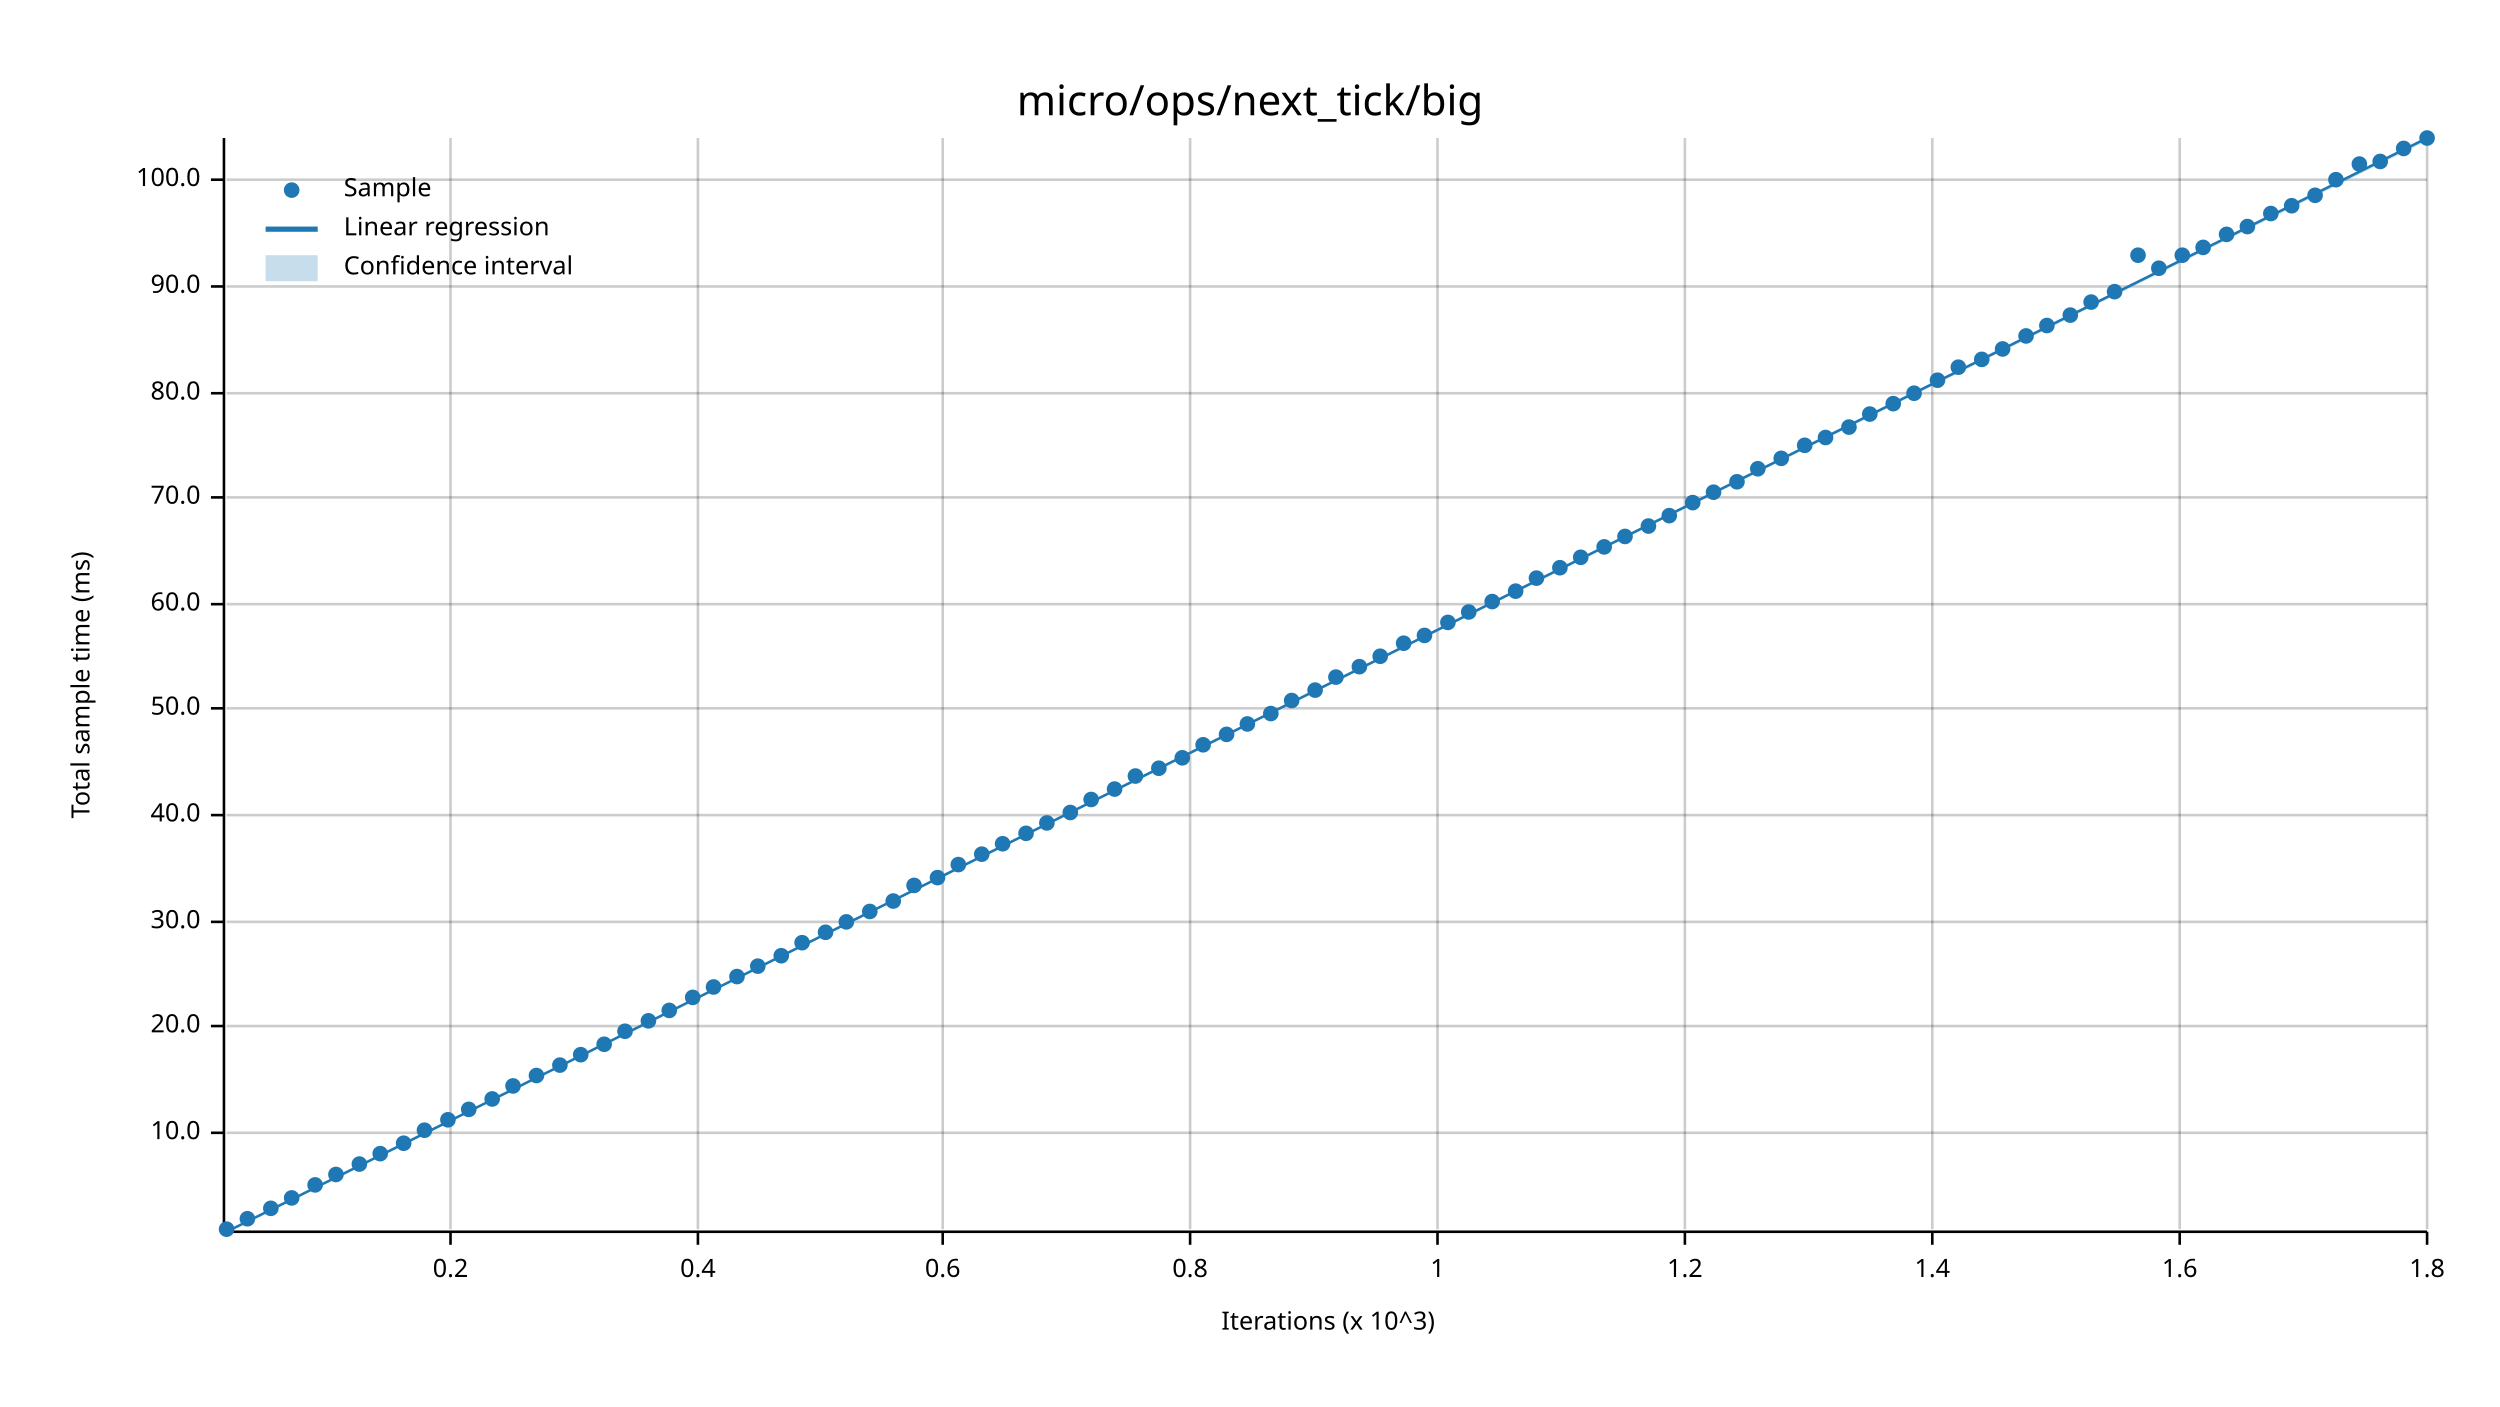
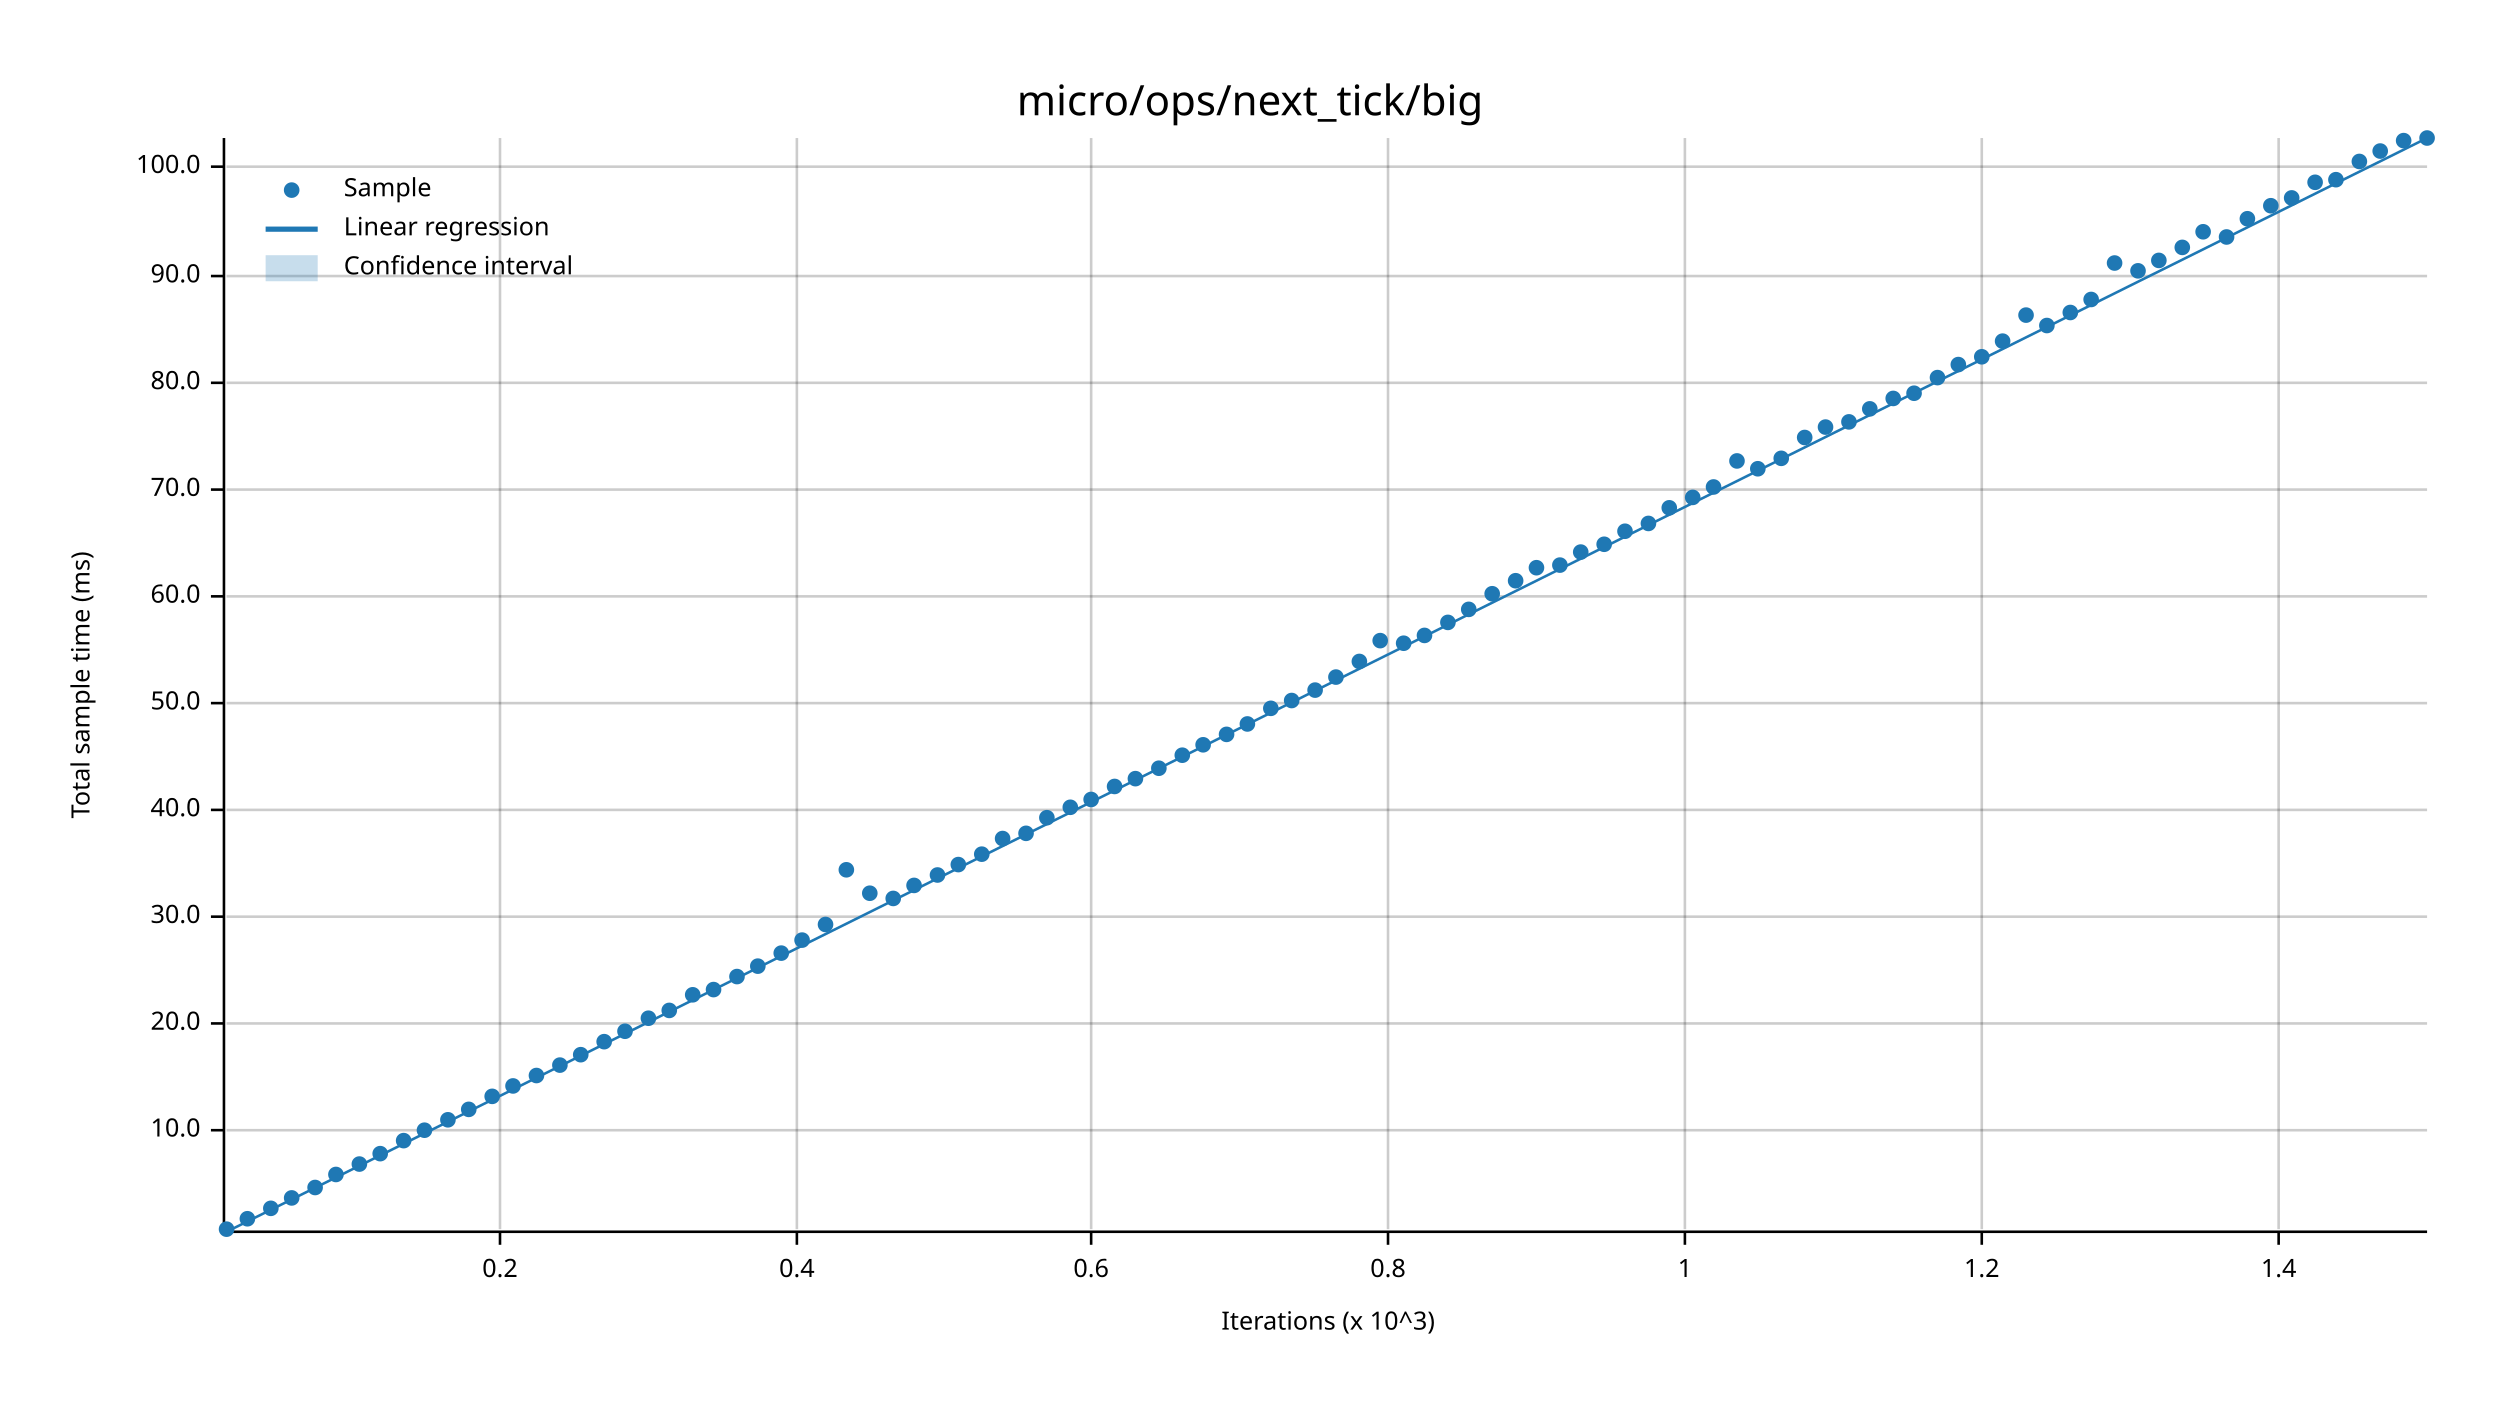
<svg xmlns="http://www.w3.org/2000/svg" width="960" height="540" viewBox="0 0 960 540">
  <text x="480" y="32" dy="0.76em" text-anchor="middle" font-family="sans-serif" font-size="16.129" opacity="1" fill="#000000">
micro/ops/next_tick/big
</text>
  <text x="27" y="263" dy="0.76em" text-anchor="middle" font-family="sans-serif" font-size="9.677" opacity="1" fill="#000000" transform="rotate(270, 27, 263)">
Total sample time (ms)
</text>
  <text x="510" y="513" dy="-0.5ex" text-anchor="middle" font-family="sans-serif" font-size="9.677" opacity="1" fill="#000000">
Iterations (x 10^3)
</text>
-   <line opacity="0.2" stroke="#000000" stroke-width="1" x1="173" y1="472" x2="173" y2="53" />
-   <line opacity="0.2" stroke="#000000" stroke-width="1" x1="268" y1="472" x2="268" y2="53" />
-   <line opacity="0.2" stroke="#000000" stroke-width="1" x1="362" y1="472" x2="362" y2="53" />
-   <line opacity="0.2" stroke="#000000" stroke-width="1" x1="457" y1="472" x2="457" y2="53" />
-   <line opacity="0.2" stroke="#000000" stroke-width="1" x1="552" y1="472" x2="552" y2="53" />
+   <line opacity="0.2" stroke="#000000" stroke-width="1" x1="192" y1="472" x2="192" y2="53" />
+   <line opacity="0.2" stroke="#000000" stroke-width="1" x1="306" y1="472" x2="306" y2="53" />
+   <line opacity="0.2" stroke="#000000" stroke-width="1" x1="419" y1="472" x2="419" y2="53" />
+   <line opacity="0.2" stroke="#000000" stroke-width="1" x1="533" y1="472" x2="533" y2="53" />
  <line opacity="0.2" stroke="#000000" stroke-width="1" x1="647" y1="472" x2="647" y2="53" />
-   <line opacity="0.2" stroke="#000000" stroke-width="1" x1="742" y1="472" x2="742" y2="53" />
-   <line opacity="0.2" stroke="#000000" stroke-width="1" x1="837" y1="472" x2="837" y2="53" />
-   <line opacity="0.2" stroke="#000000" stroke-width="1" x1="932" y1="472" x2="932" y2="53" />
-   <line opacity="0.2" stroke="#000000" stroke-width="1" x1="87" y1="435" x2="932" y2="435" />
-   <line opacity="0.2" stroke="#000000" stroke-width="1" x1="87" y1="394" x2="932" y2="394" />
-   <line opacity="0.2" stroke="#000000" stroke-width="1" x1="87" y1="354" x2="932" y2="354" />
-   <line opacity="0.2" stroke="#000000" stroke-width="1" x1="87" y1="313" x2="932" y2="313" />
-   <line opacity="0.2" stroke="#000000" stroke-width="1" x1="87" y1="272" x2="932" y2="272" />
-   <line opacity="0.2" stroke="#000000" stroke-width="1" x1="87" y1="232" x2="932" y2="232" />
-   <line opacity="0.2" stroke="#000000" stroke-width="1" x1="87" y1="191" x2="932" y2="191" />
-   <line opacity="0.2" stroke="#000000" stroke-width="1" x1="87" y1="151" x2="932" y2="151" />
-   <line opacity="0.2" stroke="#000000" stroke-width="1" x1="87" y1="110" x2="932" y2="110" />
-   <line opacity="0.2" stroke="#000000" stroke-width="1" x1="87" y1="69" x2="932" y2="69" />
+   <line opacity="0.2" stroke="#000000" stroke-width="1" x1="761" y1="472" x2="761" y2="53" />
+   <line opacity="0.2" stroke="#000000" stroke-width="1" x1="875" y1="472" x2="875" y2="53" />
+   <line opacity="0.2" stroke="#000000" stroke-width="1" x1="87" y1="434" x2="932" y2="434" />
+   <line opacity="0.2" stroke="#000000" stroke-width="1" x1="87" y1="393" x2="932" y2="393" />
+   <line opacity="0.2" stroke="#000000" stroke-width="1" x1="87" y1="352" x2="932" y2="352" />
+   <line opacity="0.2" stroke="#000000" stroke-width="1" x1="87" y1="311" x2="932" y2="311" />
+   <line opacity="0.2" stroke="#000000" stroke-width="1" x1="87" y1="270" x2="932" y2="270" />
+   <line opacity="0.2" stroke="#000000" stroke-width="1" x1="87" y1="229" x2="932" y2="229" />
+   <line opacity="0.2" stroke="#000000" stroke-width="1" x1="87" y1="188" x2="932" y2="188" />
+   <line opacity="0.2" stroke="#000000" stroke-width="1" x1="87" y1="147" x2="932" y2="147" />
+   <line opacity="0.2" stroke="#000000" stroke-width="1" x1="87" y1="106" x2="932" y2="106" />
+   <line opacity="0.2" stroke="#000000" stroke-width="1" x1="87" y1="64" x2="932" y2="64" />
  <polyline fill="none" opacity="1" stroke="#000000" stroke-width="1" points="86,53 86,472 " />
-   <text x="77" y="435" dy="0.5ex" text-anchor="end" font-family="sans-serif" font-size="9.677" opacity="1" fill="#000000">
+   <text x="77" y="434" dy="0.5ex" text-anchor="end" font-family="sans-serif" font-size="9.677" opacity="1" fill="#000000">
10.0
</text>
-   <polyline fill="none" opacity="1" stroke="#000000" stroke-width="1" points="81,435 86,435 " />
-   <text x="77" y="394" dy="0.5ex" text-anchor="end" font-family="sans-serif" font-size="9.677" opacity="1" fill="#000000">
+   <polyline fill="none" opacity="1" stroke="#000000" stroke-width="1" points="81,434 86,434 " />
+   <text x="77" y="393" dy="0.5ex" text-anchor="end" font-family="sans-serif" font-size="9.677" opacity="1" fill="#000000">
20.0
</text>
-   <polyline fill="none" opacity="1" stroke="#000000" stroke-width="1" points="81,394 86,394 " />
-   <text x="77" y="354" dy="0.5ex" text-anchor="end" font-family="sans-serif" font-size="9.677" opacity="1" fill="#000000">
+   <polyline fill="none" opacity="1" stroke="#000000" stroke-width="1" points="81,393 86,393 " />
+   <text x="77" y="352" dy="0.5ex" text-anchor="end" font-family="sans-serif" font-size="9.677" opacity="1" fill="#000000">
30.0
</text>
-   <polyline fill="none" opacity="1" stroke="#000000" stroke-width="1" points="81,354 86,354 " />
-   <text x="77" y="313" dy="0.5ex" text-anchor="end" font-family="sans-serif" font-size="9.677" opacity="1" fill="#000000">
+   <polyline fill="none" opacity="1" stroke="#000000" stroke-width="1" points="81,352 86,352 " />
+   <text x="77" y="311" dy="0.5ex" text-anchor="end" font-family="sans-serif" font-size="9.677" opacity="1" fill="#000000">
40.0
</text>
-   <polyline fill="none" opacity="1" stroke="#000000" stroke-width="1" points="81,313 86,313 " />
-   <text x="77" y="272" dy="0.5ex" text-anchor="end" font-family="sans-serif" font-size="9.677" opacity="1" fill="#000000">
+   <polyline fill="none" opacity="1" stroke="#000000" stroke-width="1" points="81,311 86,311 " />
+   <text x="77" y="270" dy="0.5ex" text-anchor="end" font-family="sans-serif" font-size="9.677" opacity="1" fill="#000000">
50.0
</text>
-   <polyline fill="none" opacity="1" stroke="#000000" stroke-width="1" points="81,272 86,272 " />
-   <text x="77" y="232" dy="0.5ex" text-anchor="end" font-family="sans-serif" font-size="9.677" opacity="1" fill="#000000">
+   <polyline fill="none" opacity="1" stroke="#000000" stroke-width="1" points="81,270 86,270 " />
+   <text x="77" y="229" dy="0.5ex" text-anchor="end" font-family="sans-serif" font-size="9.677" opacity="1" fill="#000000">
60.0
</text>
-   <polyline fill="none" opacity="1" stroke="#000000" stroke-width="1" points="81,232 86,232 " />
-   <text x="77" y="191" dy="0.5ex" text-anchor="end" font-family="sans-serif" font-size="9.677" opacity="1" fill="#000000">
+   <polyline fill="none" opacity="1" stroke="#000000" stroke-width="1" points="81,229 86,229 " />
+   <text x="77" y="188" dy="0.5ex" text-anchor="end" font-family="sans-serif" font-size="9.677" opacity="1" fill="#000000">
70.0
</text>
-   <polyline fill="none" opacity="1" stroke="#000000" stroke-width="1" points="81,191 86,191 " />
-   <text x="77" y="151" dy="0.5ex" text-anchor="end" font-family="sans-serif" font-size="9.677" opacity="1" fill="#000000">
+   <polyline fill="none" opacity="1" stroke="#000000" stroke-width="1" points="81,188 86,188 " />
+   <text x="77" y="147" dy="0.5ex" text-anchor="end" font-family="sans-serif" font-size="9.677" opacity="1" fill="#000000">
80.0
</text>
-   <polyline fill="none" opacity="1" stroke="#000000" stroke-width="1" points="81,151 86,151 " />
-   <text x="77" y="110" dy="0.5ex" text-anchor="end" font-family="sans-serif" font-size="9.677" opacity="1" fill="#000000">
+   <polyline fill="none" opacity="1" stroke="#000000" stroke-width="1" points="81,147 86,147 " />
+   <text x="77" y="106" dy="0.5ex" text-anchor="end" font-family="sans-serif" font-size="9.677" opacity="1" fill="#000000">
90.0
</text>
-   <polyline fill="none" opacity="1" stroke="#000000" stroke-width="1" points="81,110 86,110 " />
-   <text x="77" y="69" dy="0.5ex" text-anchor="end" font-family="sans-serif" font-size="9.677" opacity="1" fill="#000000">
+   <polyline fill="none" opacity="1" stroke="#000000" stroke-width="1" points="81,106 86,106 " />
+   <text x="77" y="64" dy="0.5ex" text-anchor="end" font-family="sans-serif" font-size="9.677" opacity="1" fill="#000000">
100.0
</text>
-   <polyline fill="none" opacity="1" stroke="#000000" stroke-width="1" points="81,69 86,69 " />
+   <polyline fill="none" opacity="1" stroke="#000000" stroke-width="1" points="81,64 86,64 " />
  <polyline fill="none" opacity="1" stroke="#000000" stroke-width="1" points="87,473 932,473 " />
-   <text x="173" y="483" dy="0.76em" text-anchor="middle" font-family="sans-serif" font-size="9.677" opacity="1" fill="#000000">
+   <text x="192" y="483" dy="0.76em" text-anchor="middle" font-family="sans-serif" font-size="9.677" opacity="1" fill="#000000">
0.2
</text>
-   <polyline fill="none" opacity="1" stroke="#000000" stroke-width="1" points="173,473 173,478 " />
-   <text x="268" y="483" dy="0.76em" text-anchor="middle" font-family="sans-serif" font-size="9.677" opacity="1" fill="#000000">
+   <polyline fill="none" opacity="1" stroke="#000000" stroke-width="1" points="192,473 192,478 " />
+   <text x="306" y="483" dy="0.76em" text-anchor="middle" font-family="sans-serif" font-size="9.677" opacity="1" fill="#000000">
0.4
</text>
-   <polyline fill="none" opacity="1" stroke="#000000" stroke-width="1" points="268,473 268,478 " />
-   <text x="362" y="483" dy="0.76em" text-anchor="middle" font-family="sans-serif" font-size="9.677" opacity="1" fill="#000000">
+   <polyline fill="none" opacity="1" stroke="#000000" stroke-width="1" points="306,473 306,478 " />
+   <text x="419" y="483" dy="0.76em" text-anchor="middle" font-family="sans-serif" font-size="9.677" opacity="1" fill="#000000">
0.6
</text>
-   <polyline fill="none" opacity="1" stroke="#000000" stroke-width="1" points="362,473 362,478 " />
-   <text x="457" y="483" dy="0.76em" text-anchor="middle" font-family="sans-serif" font-size="9.677" opacity="1" fill="#000000">
+   <polyline fill="none" opacity="1" stroke="#000000" stroke-width="1" points="419,473 419,478 " />
+   <text x="533" y="483" dy="0.76em" text-anchor="middle" font-family="sans-serif" font-size="9.677" opacity="1" fill="#000000">
0.8
</text>
-   <polyline fill="none" opacity="1" stroke="#000000" stroke-width="1" points="457,473 457,478 " />
-   <text x="552" y="483" dy="0.76em" text-anchor="middle" font-family="sans-serif" font-size="9.677" opacity="1" fill="#000000">
+   <polyline fill="none" opacity="1" stroke="#000000" stroke-width="1" points="533,473 533,478 " />
+   <text x="647" y="483" dy="0.76em" text-anchor="middle" font-family="sans-serif" font-size="9.677" opacity="1" fill="#000000">
1
</text>
-   <polyline fill="none" opacity="1" stroke="#000000" stroke-width="1" points="552,473 552,478 " />
-   <text x="647" y="483" dy="0.76em" text-anchor="middle" font-family="sans-serif" font-size="9.677" opacity="1" fill="#000000">
+   <polyline fill="none" opacity="1" stroke="#000000" stroke-width="1" points="647,473 647,478 " />
+   <text x="761" y="483" dy="0.76em" text-anchor="middle" font-family="sans-serif" font-size="9.677" opacity="1" fill="#000000">
1.2
</text>
-   <polyline fill="none" opacity="1" stroke="#000000" stroke-width="1" points="647,473 647,478 " />
-   <text x="742" y="483" dy="0.76em" text-anchor="middle" font-family="sans-serif" font-size="9.677" opacity="1" fill="#000000">
+   <polyline fill="none" opacity="1" stroke="#000000" stroke-width="1" points="761,473 761,478 " />
+   <text x="875" y="483" dy="0.76em" text-anchor="middle" font-family="sans-serif" font-size="9.677" opacity="1" fill="#000000">
1.4
</text>
-   <polyline fill="none" opacity="1" stroke="#000000" stroke-width="1" points="742,473 742,478 " />
-   <text x="837" y="483" dy="0.76em" text-anchor="middle" font-family="sans-serif" font-size="9.677" opacity="1" fill="#000000">
- 1.6
- </text>
-   <polyline fill="none" opacity="1" stroke="#000000" stroke-width="1" points="837,473 837,478 " />
-   <text x="932" y="483" dy="0.76em" text-anchor="middle" font-family="sans-serif" font-size="9.677" opacity="1" fill="#000000">
- 1.8
- </text>
-   <polyline fill="none" opacity="1" stroke="#000000" stroke-width="1" points="932,473 932,478 " />
+   <polyline fill="none" opacity="1" stroke="#000000" stroke-width="1" points="875,473 875,478 " />
  <circle cx="87" cy="472" r="3" opacity="1" fill="#1F78B4" stroke="none" stroke-width="1" />
  <circle cx="95" cy="468" r="3" opacity="1" fill="#1F78B4" stroke="none" stroke-width="1" />
  <circle cx="104" cy="464" r="3" opacity="1" fill="#1F78B4" stroke="none" stroke-width="1" />
  <circle cx="112" cy="460" r="3" opacity="1" fill="#1F78B4" stroke="none" stroke-width="1" />
-   <circle cx="121" cy="455" r="3" opacity="1" fill="#1F78B4" stroke="none" stroke-width="1" />
+   <circle cx="121" cy="456" r="3" opacity="1" fill="#1F78B4" stroke="none" stroke-width="1" />
  <circle cx="129" cy="451" r="3" opacity="1" fill="#1F78B4" stroke="none" stroke-width="1" />
  <circle cx="138" cy="447" r="3" opacity="1" fill="#1F78B4" stroke="none" stroke-width="1" />
  <circle cx="146" cy="443" r="3" opacity="1" fill="#1F78B4" stroke="none" stroke-width="1" />
-   <circle cx="155" cy="439" r="3" opacity="1" fill="#1F78B4" stroke="none" stroke-width="1" />
+   <circle cx="155" cy="438" r="3" opacity="1" fill="#1F78B4" stroke="none" stroke-width="1" />
  <circle cx="163" cy="434" r="3" opacity="1" fill="#1F78B4" stroke="none" stroke-width="1" />
  <circle cx="172" cy="430" r="3" opacity="1" fill="#1F78B4" stroke="none" stroke-width="1" />
  <circle cx="180" cy="426" r="3" opacity="1" fill="#1F78B4" stroke="none" stroke-width="1" />
-   <circle cx="189" cy="422" r="3" opacity="1" fill="#1F78B4" stroke="none" stroke-width="1" />
+   <circle cx="189" cy="421" r="3" opacity="1" fill="#1F78B4" stroke="none" stroke-width="1" />
  <circle cx="197" cy="417" r="3" opacity="1" fill="#1F78B4" stroke="none" stroke-width="1" />
  <circle cx="206" cy="413" r="3" opacity="1" fill="#1F78B4" stroke="none" stroke-width="1" />
  <circle cx="215" cy="409" r="3" opacity="1" fill="#1F78B4" stroke="none" stroke-width="1" />
  <circle cx="223" cy="405" r="3" opacity="1" fill="#1F78B4" stroke="none" stroke-width="1" />
-   <circle cx="232" cy="401" r="3" opacity="1" fill="#1F78B4" stroke="none" stroke-width="1" />
+   <circle cx="232" cy="400" r="3" opacity="1" fill="#1F78B4" stroke="none" stroke-width="1" />
  <circle cx="240" cy="396" r="3" opacity="1" fill="#1F78B4" stroke="none" stroke-width="1" />
-   <circle cx="249" cy="392" r="3" opacity="1" fill="#1F78B4" stroke="none" stroke-width="1" />
+   <circle cx="249" cy="391" r="3" opacity="1" fill="#1F78B4" stroke="none" stroke-width="1" />
  <circle cx="257" cy="388" r="3" opacity="1" fill="#1F78B4" stroke="none" stroke-width="1" />
-   <circle cx="266" cy="383" r="3" opacity="1" fill="#1F78B4" stroke="none" stroke-width="1" />
-   <circle cx="274" cy="379" r="3" opacity="1" fill="#1F78B4" stroke="none" stroke-width="1" />
+   <circle cx="266" cy="382" r="3" opacity="1" fill="#1F78B4" stroke="none" stroke-width="1" />
+   <circle cx="274" cy="380" r="3" opacity="1" fill="#1F78B4" stroke="none" stroke-width="1" />
  <circle cx="283" cy="375" r="3" opacity="1" fill="#1F78B4" stroke="none" stroke-width="1" />
  <circle cx="291" cy="371" r="3" opacity="1" fill="#1F78B4" stroke="none" stroke-width="1" />
-   <circle cx="300" cy="367" r="3" opacity="1" fill="#1F78B4" stroke="none" stroke-width="1" />
-   <circle cx="308" cy="362" r="3" opacity="1" fill="#1F78B4" stroke="none" stroke-width="1" />
-   <circle cx="317" cy="358" r="3" opacity="1" fill="#1F78B4" stroke="none" stroke-width="1" />
-   <circle cx="325" cy="354" r="3" opacity="1" fill="#1F78B4" stroke="none" stroke-width="1" />
-   <circle cx="334" cy="350" r="3" opacity="1" fill="#1F78B4" stroke="none" stroke-width="1" />
-   <circle cx="343" cy="346" r="3" opacity="1" fill="#1F78B4" stroke="none" stroke-width="1" />
+   <circle cx="300" cy="366" r="3" opacity="1" fill="#1F78B4" stroke="none" stroke-width="1" />
+   <circle cx="308" cy="361" r="3" opacity="1" fill="#1F78B4" stroke="none" stroke-width="1" />
+   <circle cx="317" cy="355" r="3" opacity="1" fill="#1F78B4" stroke="none" stroke-width="1" />
+   <circle cx="325" cy="334" r="3" opacity="1" fill="#1F78B4" stroke="none" stroke-width="1" />
+   <circle cx="334" cy="343" r="3" opacity="1" fill="#1F78B4" stroke="none" stroke-width="1" />
+   <circle cx="343" cy="345" r="3" opacity="1" fill="#1F78B4" stroke="none" stroke-width="1" />
  <circle cx="351" cy="340" r="3" opacity="1" fill="#1F78B4" stroke="none" stroke-width="1" />
-   <circle cx="360" cy="337" r="3" opacity="1" fill="#1F78B4" stroke="none" stroke-width="1" />
+   <circle cx="360" cy="336" r="3" opacity="1" fill="#1F78B4" stroke="none" stroke-width="1" />
  <circle cx="368" cy="332" r="3" opacity="1" fill="#1F78B4" stroke="none" stroke-width="1" />
  <circle cx="377" cy="328" r="3" opacity="1" fill="#1F78B4" stroke="none" stroke-width="1" />
-   <circle cx="385" cy="324" r="3" opacity="1" fill="#1F78B4" stroke="none" stroke-width="1" />
+   <circle cx="385" cy="322" r="3" opacity="1" fill="#1F78B4" stroke="none" stroke-width="1" />
  <circle cx="394" cy="320" r="3" opacity="1" fill="#1F78B4" stroke="none" stroke-width="1" />
-   <circle cx="402" cy="316" r="3" opacity="1" fill="#1F78B4" stroke="none" stroke-width="1" />
-   <circle cx="411" cy="312" r="3" opacity="1" fill="#1F78B4" stroke="none" stroke-width="1" />
+   <circle cx="402" cy="314" r="3" opacity="1" fill="#1F78B4" stroke="none" stroke-width="1" />
+   <circle cx="411" cy="310" r="3" opacity="1" fill="#1F78B4" stroke="none" stroke-width="1" />
  <circle cx="419" cy="307" r="3" opacity="1" fill="#1F78B4" stroke="none" stroke-width="1" />
-   <circle cx="428" cy="303" r="3" opacity="1" fill="#1F78B4" stroke="none" stroke-width="1" />
-   <circle cx="436" cy="298" r="3" opacity="1" fill="#1F78B4" stroke="none" stroke-width="1" />
+   <circle cx="428" cy="302" r="3" opacity="1" fill="#1F78B4" stroke="none" stroke-width="1" />
+   <circle cx="436" cy="299" r="3" opacity="1" fill="#1F78B4" stroke="none" stroke-width="1" />
  <circle cx="445" cy="295" r="3" opacity="1" fill="#1F78B4" stroke="none" stroke-width="1" />
-   <circle cx="454" cy="291" r="3" opacity="1" fill="#1F78B4" stroke="none" stroke-width="1" />
+   <circle cx="454" cy="290" r="3" opacity="1" fill="#1F78B4" stroke="none" stroke-width="1" />
  <circle cx="462" cy="286" r="3" opacity="1" fill="#1F78B4" stroke="none" stroke-width="1" />
  <circle cx="471" cy="282" r="3" opacity="1" fill="#1F78B4" stroke="none" stroke-width="1" />
  <circle cx="479" cy="278" r="3" opacity="1" fill="#1F78B4" stroke="none" stroke-width="1" />
-   <circle cx="488" cy="274" r="3" opacity="1" fill="#1F78B4" stroke="none" stroke-width="1" />
+   <circle cx="488" cy="272" r="3" opacity="1" fill="#1F78B4" stroke="none" stroke-width="1" />
  <circle cx="496" cy="269" r="3" opacity="1" fill="#1F78B4" stroke="none" stroke-width="1" />
  <circle cx="505" cy="265" r="3" opacity="1" fill="#1F78B4" stroke="none" stroke-width="1" />
  <circle cx="513" cy="260" r="3" opacity="1" fill="#1F78B4" stroke="none" stroke-width="1" />
-   <circle cx="522" cy="256" r="3" opacity="1" fill="#1F78B4" stroke="none" stroke-width="1" />
-   <circle cx="530" cy="252" r="3" opacity="1" fill="#1F78B4" stroke="none" stroke-width="1" />
+   <circle cx="522" cy="254" r="3" opacity="1" fill="#1F78B4" stroke="none" stroke-width="1" />
+   <circle cx="530" cy="246" r="3" opacity="1" fill="#1F78B4" stroke="none" stroke-width="1" />
  <circle cx="539" cy="247" r="3" opacity="1" fill="#1F78B4" stroke="none" stroke-width="1" />
  <circle cx="547" cy="244" r="3" opacity="1" fill="#1F78B4" stroke="none" stroke-width="1" />
  <circle cx="556" cy="239" r="3" opacity="1" fill="#1F78B4" stroke="none" stroke-width="1" />
-   <circle cx="564" cy="235" r="3" opacity="1" fill="#1F78B4" stroke="none" stroke-width="1" />
-   <circle cx="573" cy="231" r="3" opacity="1" fill="#1F78B4" stroke="none" stroke-width="1" />
-   <circle cx="582" cy="227" r="3" opacity="1" fill="#1F78B4" stroke="none" stroke-width="1" />
-   <circle cx="590" cy="222" r="3" opacity="1" fill="#1F78B4" stroke="none" stroke-width="1" />
-   <circle cx="599" cy="218" r="3" opacity="1" fill="#1F78B4" stroke="none" stroke-width="1" />
-   <circle cx="607" cy="214" r="3" opacity="1" fill="#1F78B4" stroke="none" stroke-width="1" />
-   <circle cx="616" cy="210" r="3" opacity="1" fill="#1F78B4" stroke="none" stroke-width="1" />
-   <circle cx="624" cy="206" r="3" opacity="1" fill="#1F78B4" stroke="none" stroke-width="1" />
-   <circle cx="633" cy="202" r="3" opacity="1" fill="#1F78B4" stroke="none" stroke-width="1" />
-   <circle cx="641" cy="198" r="3" opacity="1" fill="#1F78B4" stroke="none" stroke-width="1" />
-   <circle cx="650" cy="193" r="3" opacity="1" fill="#1F78B4" stroke="none" stroke-width="1" />
-   <circle cx="658" cy="189" r="3" opacity="1" fill="#1F78B4" stroke="none" stroke-width="1" />
-   <circle cx="667" cy="185" r="3" opacity="1" fill="#1F78B4" stroke="none" stroke-width="1" />
+   <circle cx="564" cy="234" r="3" opacity="1" fill="#1F78B4" stroke="none" stroke-width="1" />
+   <circle cx="573" cy="228" r="3" opacity="1" fill="#1F78B4" stroke="none" stroke-width="1" />
+   <circle cx="582" cy="223" r="3" opacity="1" fill="#1F78B4" stroke="none" stroke-width="1" />
+   <circle cx="590" cy="218" r="3" opacity="1" fill="#1F78B4" stroke="none" stroke-width="1" />
+   <circle cx="599" cy="217" r="3" opacity="1" fill="#1F78B4" stroke="none" stroke-width="1" />
+   <circle cx="607" cy="212" r="3" opacity="1" fill="#1F78B4" stroke="none" stroke-width="1" />
+   <circle cx="616" cy="209" r="3" opacity="1" fill="#1F78B4" stroke="none" stroke-width="1" />
+   <circle cx="624" cy="204" r="3" opacity="1" fill="#1F78B4" stroke="none" stroke-width="1" />
+   <circle cx="633" cy="201" r="3" opacity="1" fill="#1F78B4" stroke="none" stroke-width="1" />
+   <circle cx="641" cy="195" r="3" opacity="1" fill="#1F78B4" stroke="none" stroke-width="1" />
+   <circle cx="650" cy="191" r="3" opacity="1" fill="#1F78B4" stroke="none" stroke-width="1" />
+   <circle cx="658" cy="187" r="3" opacity="1" fill="#1F78B4" stroke="none" stroke-width="1" />
+   <circle cx="667" cy="177" r="3" opacity="1" fill="#1F78B4" stroke="none" stroke-width="1" />
  <circle cx="675" cy="180" r="3" opacity="1" fill="#1F78B4" stroke="none" stroke-width="1" />
  <circle cx="684" cy="176" r="3" opacity="1" fill="#1F78B4" stroke="none" stroke-width="1" />
-   <circle cx="693" cy="171" r="3" opacity="1" fill="#1F78B4" stroke="none" stroke-width="1" />
-   <circle cx="701" cy="168" r="3" opacity="1" fill="#1F78B4" stroke="none" stroke-width="1" />
-   <circle cx="710" cy="164" r="3" opacity="1" fill="#1F78B4" stroke="none" stroke-width="1" />
-   <circle cx="718" cy="159" r="3" opacity="1" fill="#1F78B4" stroke="none" stroke-width="1" />
-   <circle cx="727" cy="155" r="3" opacity="1" fill="#1F78B4" stroke="none" stroke-width="1" />
+   <circle cx="693" cy="168" r="3" opacity="1" fill="#1F78B4" stroke="none" stroke-width="1" />
+   <circle cx="701" cy="164" r="3" opacity="1" fill="#1F78B4" stroke="none" stroke-width="1" />
+   <circle cx="710" cy="162" r="3" opacity="1" fill="#1F78B4" stroke="none" stroke-width="1" />
+   <circle cx="718" cy="157" r="3" opacity="1" fill="#1F78B4" stroke="none" stroke-width="1" />
+   <circle cx="727" cy="153" r="3" opacity="1" fill="#1F78B4" stroke="none" stroke-width="1" />
  <circle cx="735" cy="151" r="3" opacity="1" fill="#1F78B4" stroke="none" stroke-width="1" />
-   <circle cx="744" cy="146" r="3" opacity="1" fill="#1F78B4" stroke="none" stroke-width="1" />
-   <circle cx="752" cy="141" r="3" opacity="1" fill="#1F78B4" stroke="none" stroke-width="1" />
-   <circle cx="761" cy="138" r="3" opacity="1" fill="#1F78B4" stroke="none" stroke-width="1" />
-   <circle cx="769" cy="134" r="3" opacity="1" fill="#1F78B4" stroke="none" stroke-width="1" />
-   <circle cx="778" cy="129" r="3" opacity="1" fill="#1F78B4" stroke="none" stroke-width="1" />
+   <circle cx="744" cy="145" r="3" opacity="1" fill="#1F78B4" stroke="none" stroke-width="1" />
+   <circle cx="752" cy="140" r="3" opacity="1" fill="#1F78B4" stroke="none" stroke-width="1" />
+   <circle cx="761" cy="137" r="3" opacity="1" fill="#1F78B4" stroke="none" stroke-width="1" />
+   <circle cx="769" cy="131" r="3" opacity="1" fill="#1F78B4" stroke="none" stroke-width="1" />
+   <circle cx="778" cy="121" r="3" opacity="1" fill="#1F78B4" stroke="none" stroke-width="1" />
  <circle cx="786" cy="125" r="3" opacity="1" fill="#1F78B4" stroke="none" stroke-width="1" />
-   <circle cx="795" cy="121" r="3" opacity="1" fill="#1F78B4" stroke="none" stroke-width="1" />
-   <circle cx="803" cy="116" r="3" opacity="1" fill="#1F78B4" stroke="none" stroke-width="1" />
-   <circle cx="812" cy="112" r="3" opacity="1" fill="#1F78B4" stroke="none" stroke-width="1" />
-   <circle cx="821" cy="98" r="3" opacity="1" fill="#1F78B4" stroke="none" stroke-width="1" />
-   <circle cx="829" cy="103" r="3" opacity="1" fill="#1F78B4" stroke="none" stroke-width="1" />
-   <circle cx="838" cy="98" r="3" opacity="1" fill="#1F78B4" stroke="none" stroke-width="1" />
-   <circle cx="846" cy="95" r="3" opacity="1" fill="#1F78B4" stroke="none" stroke-width="1" />
-   <circle cx="855" cy="90" r="3" opacity="1" fill="#1F78B4" stroke="none" stroke-width="1" />
-   <circle cx="863" cy="87" r="3" opacity="1" fill="#1F78B4" stroke="none" stroke-width="1" />
-   <circle cx="872" cy="82" r="3" opacity="1" fill="#1F78B4" stroke="none" stroke-width="1" />
-   <circle cx="880" cy="79" r="3" opacity="1" fill="#1F78B4" stroke="none" stroke-width="1" />
-   <circle cx="889" cy="75" r="3" opacity="1" fill="#1F78B4" stroke="none" stroke-width="1" />
+   <circle cx="795" cy="120" r="3" opacity="1" fill="#1F78B4" stroke="none" stroke-width="1" />
+   <circle cx="803" cy="115" r="3" opacity="1" fill="#1F78B4" stroke="none" stroke-width="1" />
+   <circle cx="812" cy="101" r="3" opacity="1" fill="#1F78B4" stroke="none" stroke-width="1" />
+   <circle cx="821" cy="104" r="3" opacity="1" fill="#1F78B4" stroke="none" stroke-width="1" />
+   <circle cx="829" cy="100" r="3" opacity="1" fill="#1F78B4" stroke="none" stroke-width="1" />
+   <circle cx="838" cy="95" r="3" opacity="1" fill="#1F78B4" stroke="none" stroke-width="1" />
+   <circle cx="846" cy="89" r="3" opacity="1" fill="#1F78B4" stroke="none" stroke-width="1" />
+   <circle cx="855" cy="91" r="3" opacity="1" fill="#1F78B4" stroke="none" stroke-width="1" />
+   <circle cx="863" cy="84" r="3" opacity="1" fill="#1F78B4" stroke="none" stroke-width="1" />
+   <circle cx="872" cy="79" r="3" opacity="1" fill="#1F78B4" stroke="none" stroke-width="1" />
+   <circle cx="880" cy="76" r="3" opacity="1" fill="#1F78B4" stroke="none" stroke-width="1" />
+   <circle cx="889" cy="70" r="3" opacity="1" fill="#1F78B4" stroke="none" stroke-width="1" />
  <circle cx="897" cy="69" r="3" opacity="1" fill="#1F78B4" stroke="none" stroke-width="1" />
-   <circle cx="906" cy="63" r="3" opacity="1" fill="#1F78B4" stroke="none" stroke-width="1" />
-   <circle cx="914" cy="62" r="3" opacity="1" fill="#1F78B4" stroke="none" stroke-width="1" />
-   <circle cx="923" cy="57" r="3" opacity="1" fill="#1F78B4" stroke="none" stroke-width="1" />
+   <circle cx="906" cy="62" r="3" opacity="1" fill="#1F78B4" stroke="none" stroke-width="1" />
+   <circle cx="914" cy="58" r="3" opacity="1" fill="#1F78B4" stroke="none" stroke-width="1" />
+   <circle cx="923" cy="54" r="3" opacity="1" fill="#1F78B4" stroke="none" stroke-width="1" />
  <circle cx="932" cy="53" r="3" opacity="1" fill="#1F78B4" stroke="none" stroke-width="1" />
  <polyline fill="none" opacity="1" stroke="#1F78B4" stroke-width="1" points="87,473 932,53 " />
-   <polygon opacity="0.25" fill="#1F78B4" points="87,473 932,54 932,53 " />
+   <polygon opacity="0.25" fill="#1F78B4" points="87,473 932,53 932,53 " />
  <text x="132" y="68" dy="0.76em" text-anchor="start" font-family="sans-serif" font-size="9.677" opacity="1" fill="#000000">
Sample
</text>
  <text x="132" y="83" dy="0.76em" text-anchor="start" font-family="sans-serif" font-size="9.677" opacity="1" fill="#000000">
Linear regression
</text>
  <text x="132" y="98" dy="0.76em" text-anchor="start" font-family="sans-serif" font-size="9.677" opacity="1" fill="#000000">
Confidence interval
</text>
  <circle cx="112" cy="73" r="3" opacity="1" fill="#1F78B4" stroke="none" stroke-width="1" />
  <polyline fill="none" opacity="1" stroke="#1F78B4" stroke-width="2" points="102,88 122,88 " />
  <rect x="102" y="98" width="20" height="10" opacity="0.25" fill="#1F78B4" stroke="none" />
</svg>
